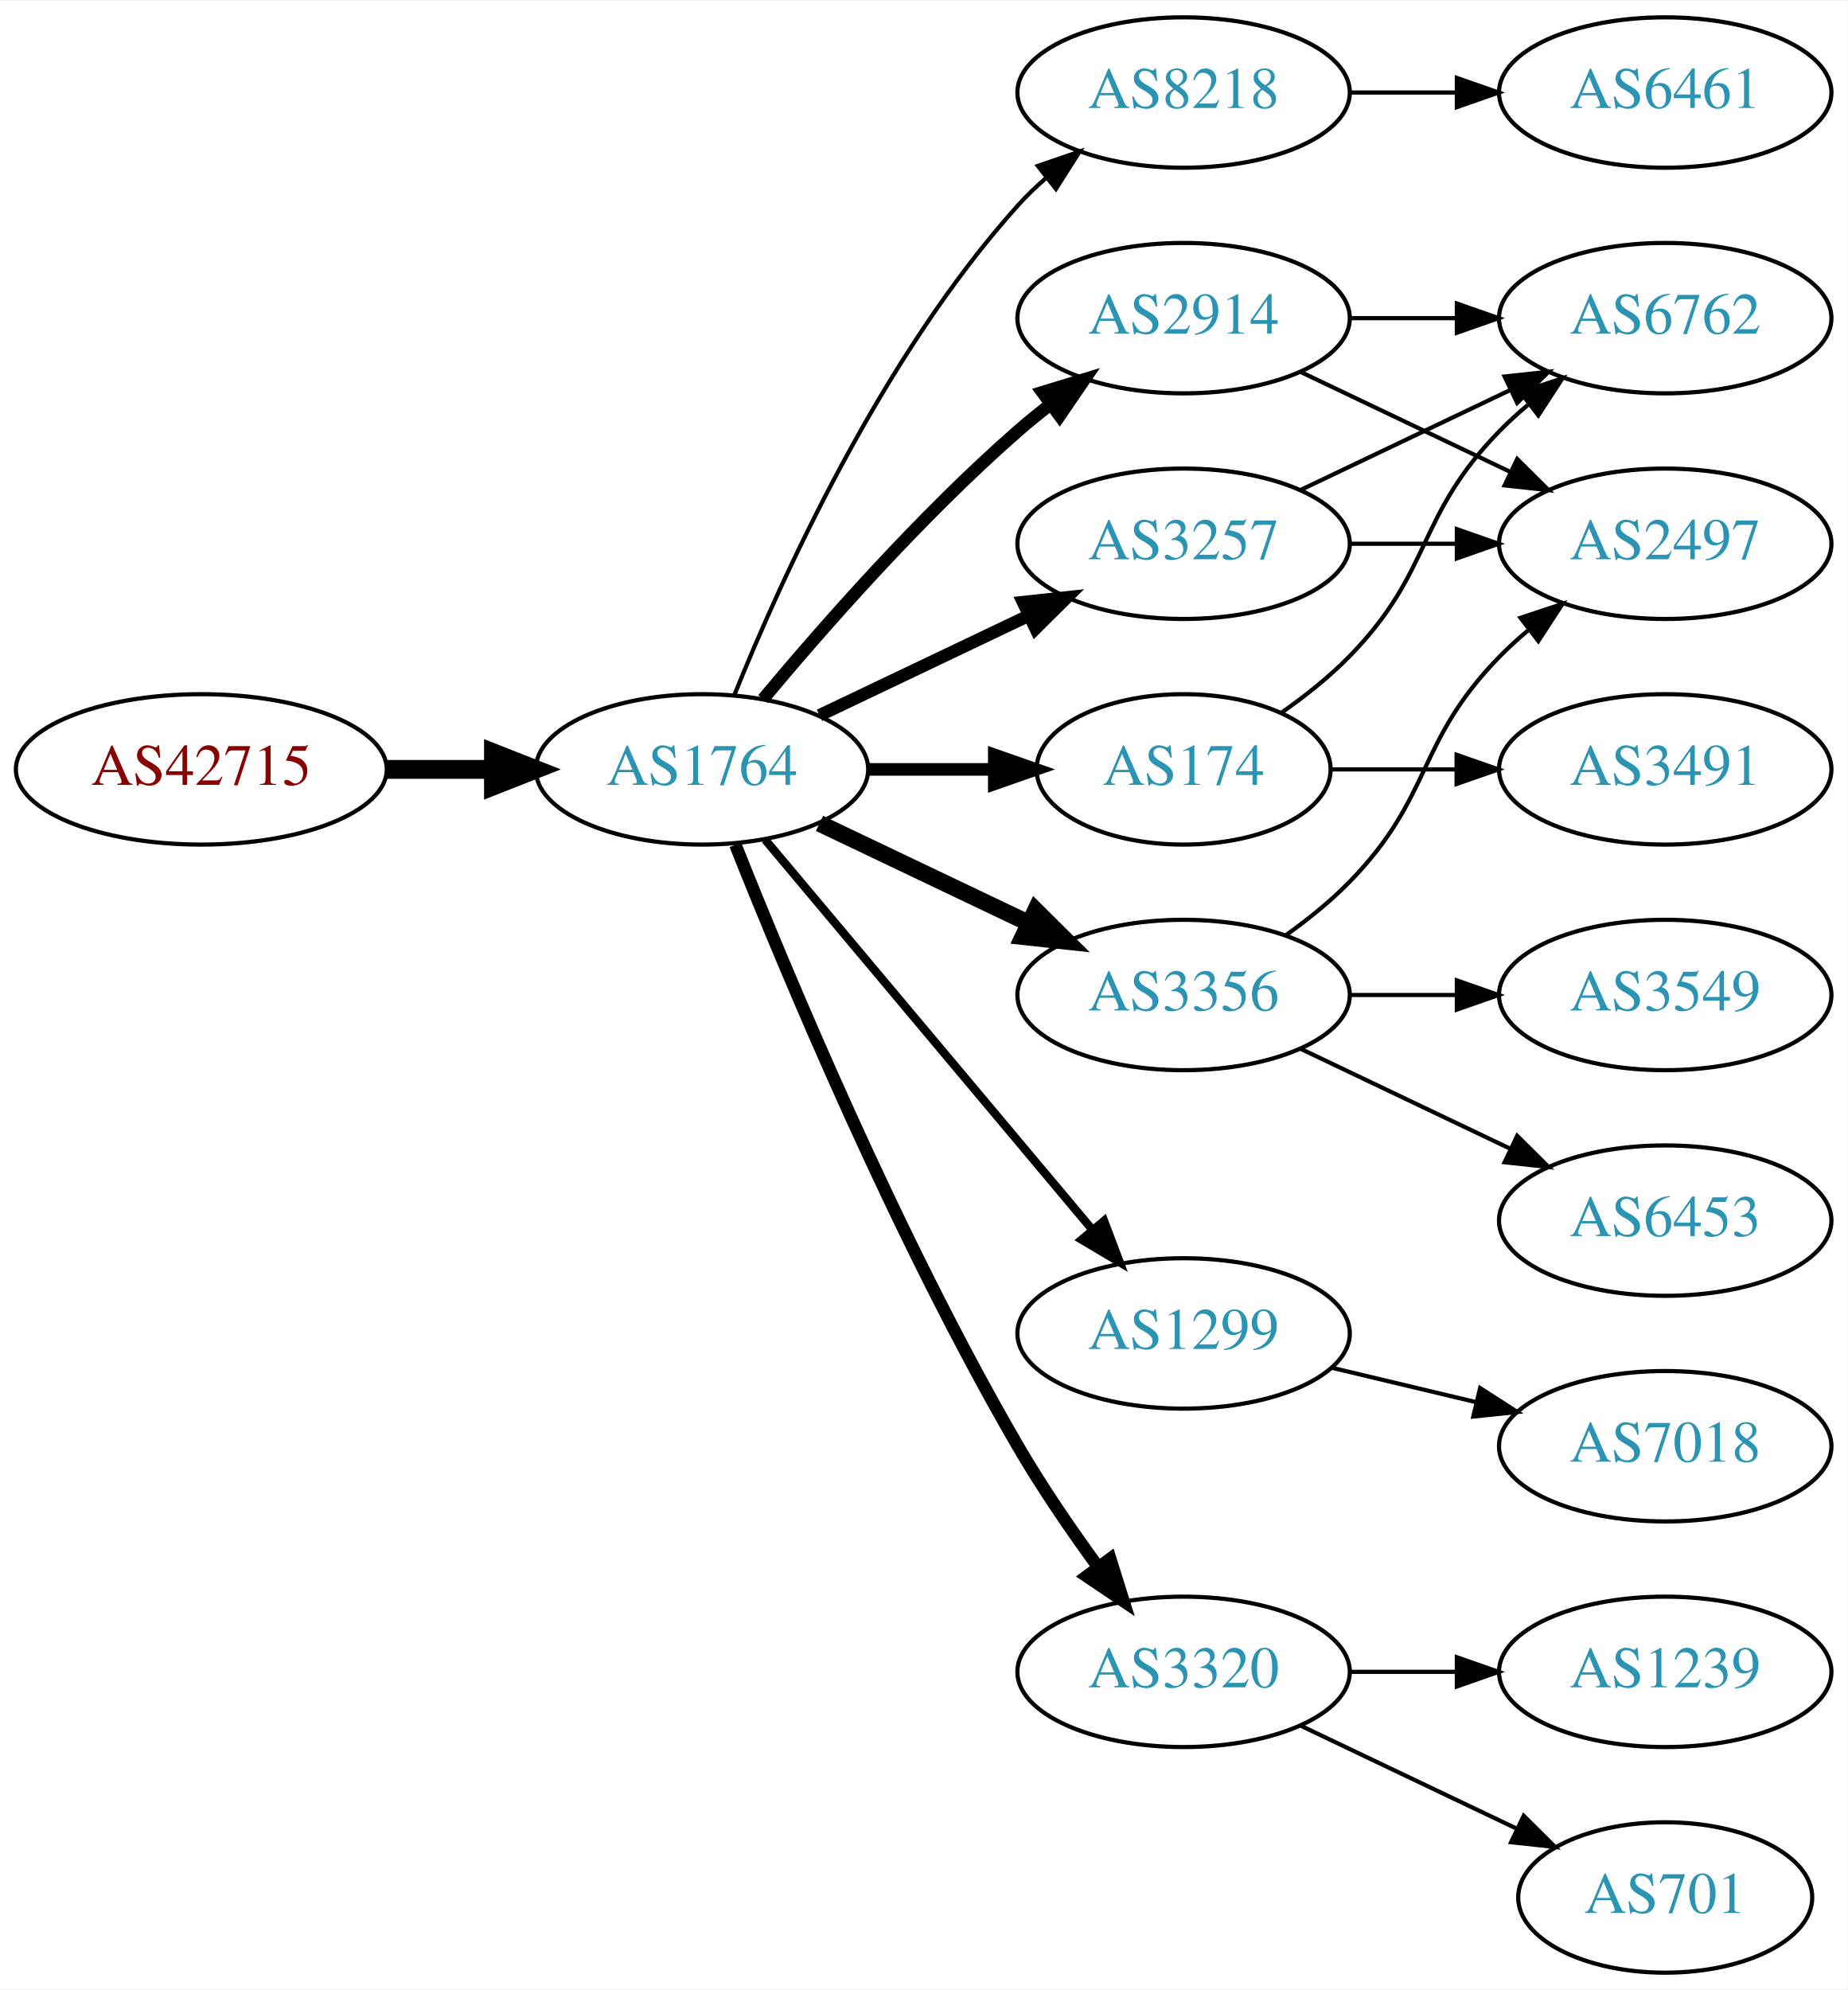
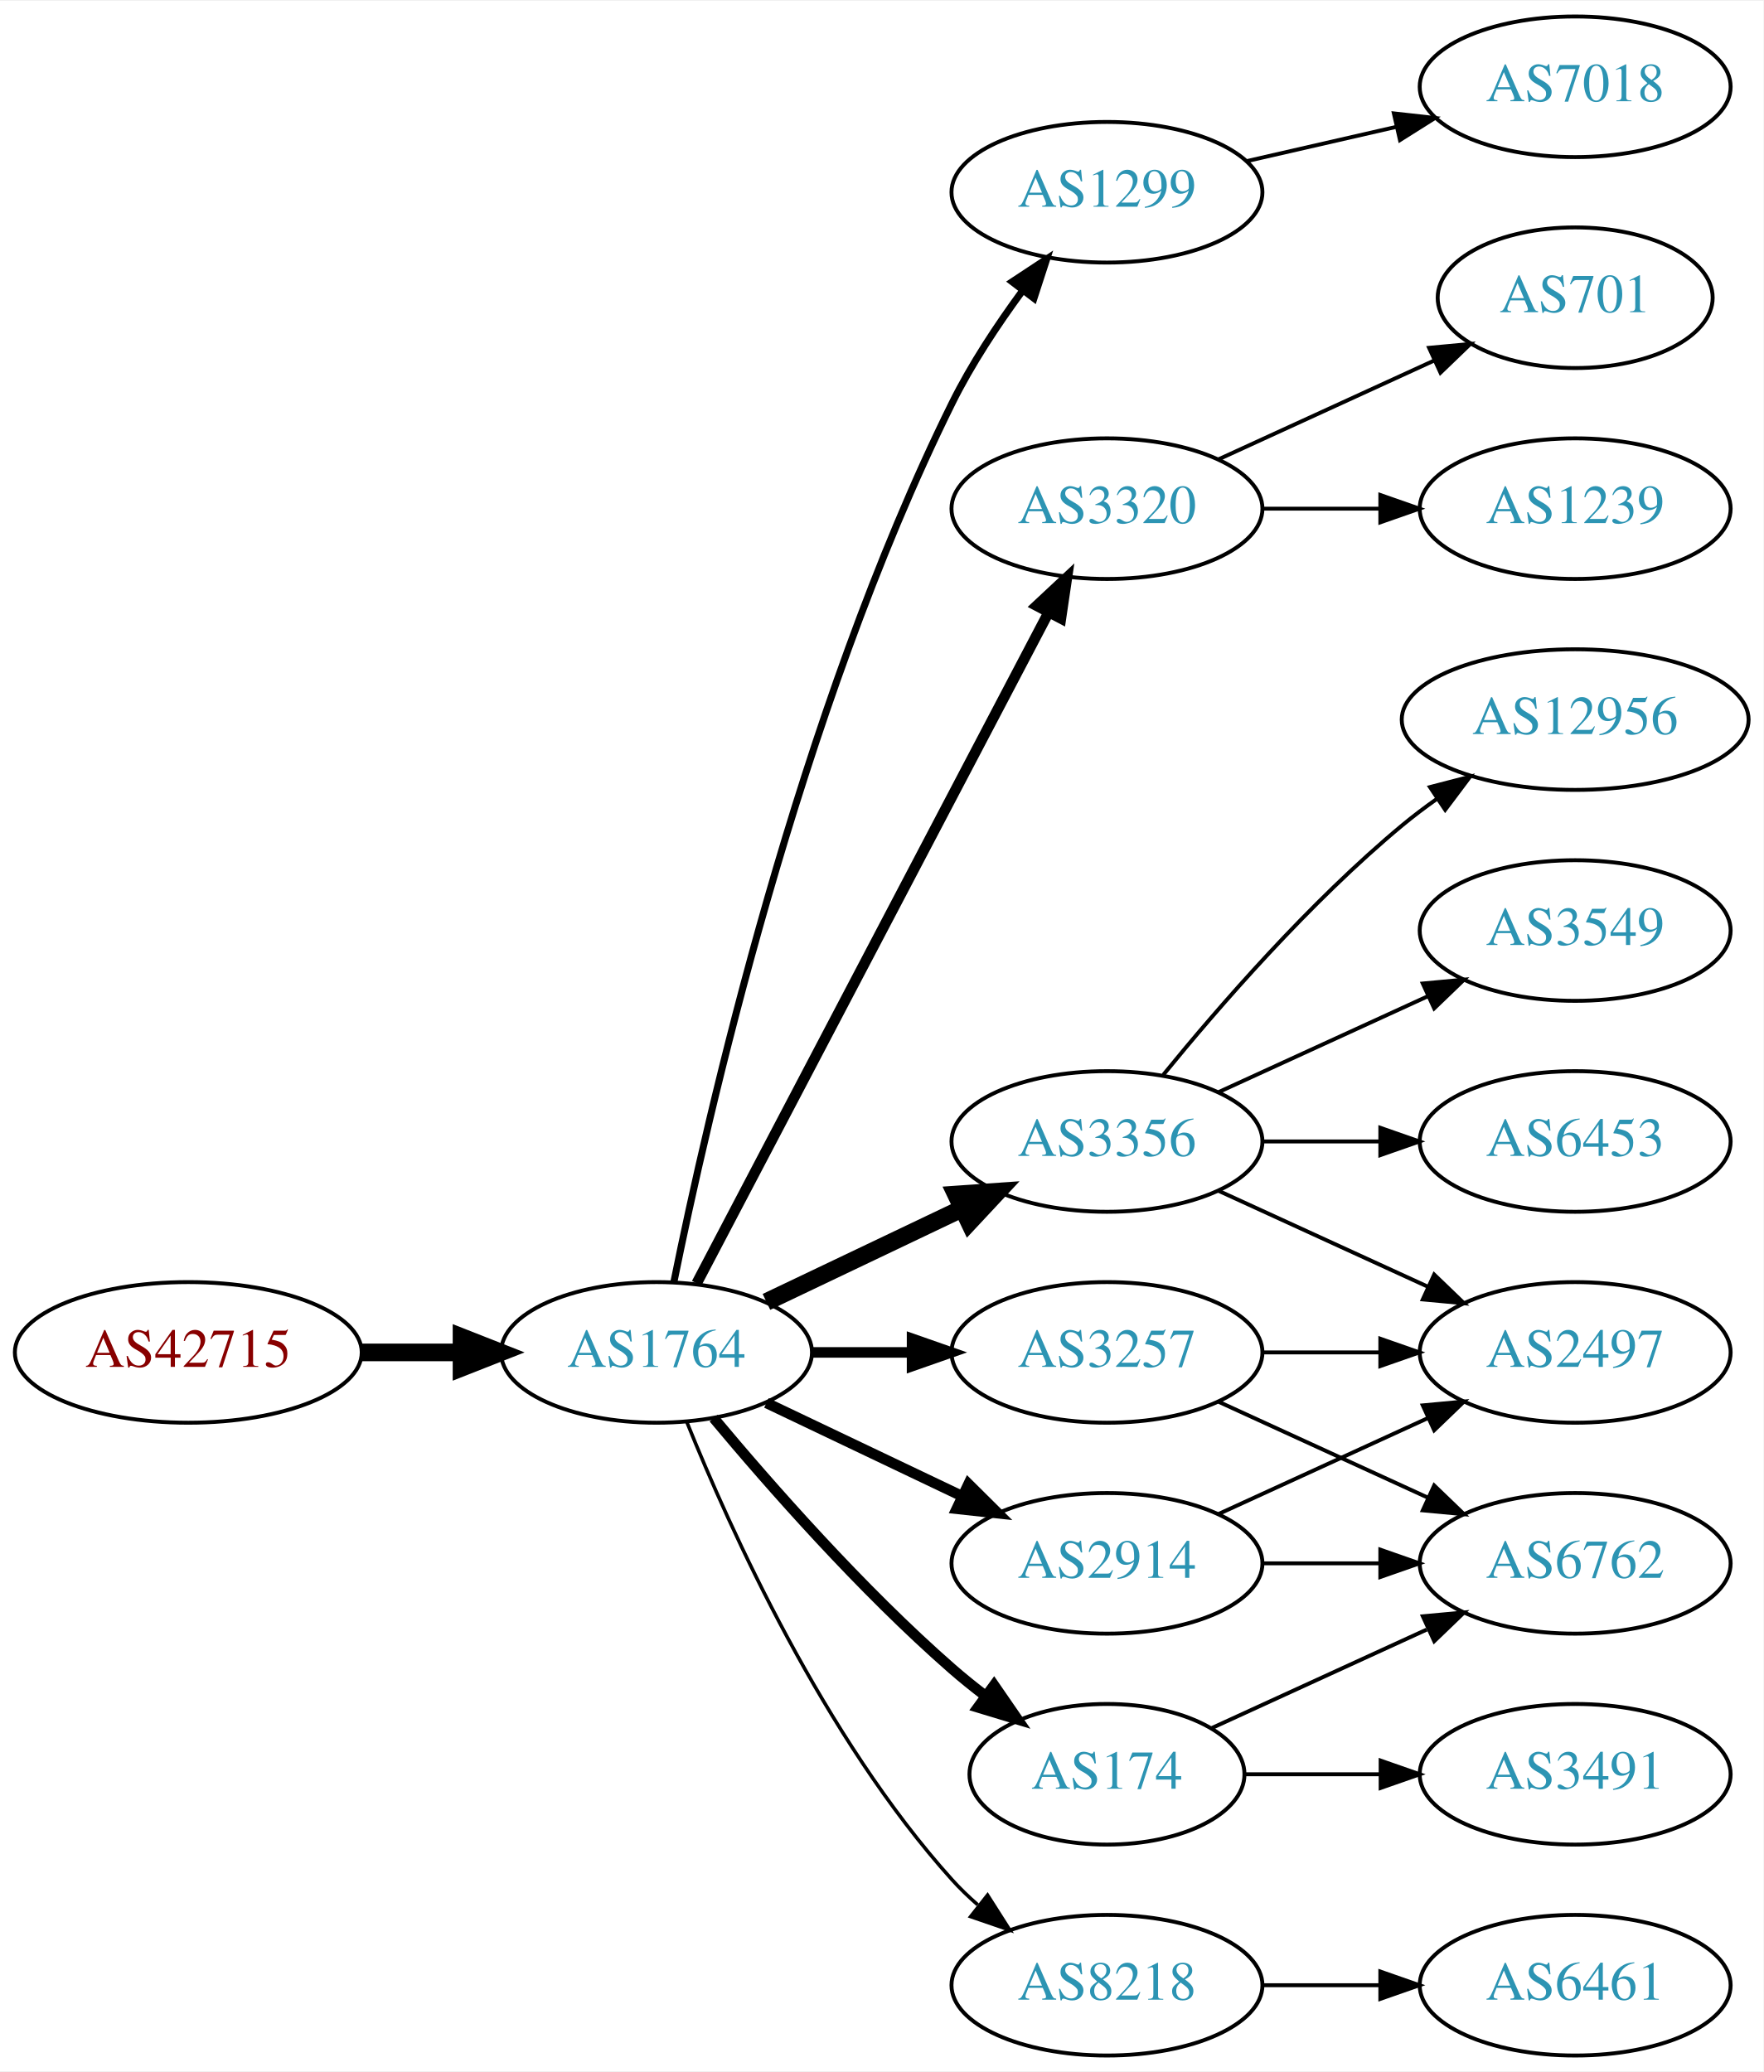
- <svg xmlns="http://www.w3.org/2000/svg" xmlns:xlink="http://www.w3.org/1999/xlink" width="442pt" height="476pt" viewBox="0.00 0.00 442.27 476.00">
-   <g id="graph0" class="graph" transform="scale(1 1) rotate(0) translate(4 472)">
-     <polygon fill="white" stroke="none" points="-4,4 -4,-472 438.271,-472 438.271,4 -4,4" />
+ <svg xmlns="http://www.w3.org/2000/svg" xmlns:xlink="http://www.w3.org/1999/xlink" width="451pt" height="530pt" viewBox="0.00 0.00 451.37 530.00">
+   <g id="graph0" class="graph" transform="scale(1 1) rotate(0) translate(4 526)">
+     <polygon fill="white" stroke="none" points="-4,4 -4,-526 447.37,-526 447.37,4 -4,4" />
    <g id="node1" class="node">
      <g id="a_node1">
        <a xlink:href="/asn/42715" xlink:title="AS42715 ~ Crosat Austria GmbH [AT]">
-           <ellipse fill="#ffffff" stroke="black" cx="44.196" cy="-288" rx="44.393" ry="18" />
-           <text text-anchor="middle" x="44.196" y="-284.3" font-family="Times,serif" font-size="14.00" fill="#880000">AS42715</text>
+           <ellipse fill="#ffffff" stroke="black" cx="44.196" cy="-180" rx="44.393" ry="18" />
+           <text text-anchor="middle" x="44.196" y="-176.3" font-family="Times,serif" font-size="14.00" fill="#880000">AS42715</text>
        </a>
      </g>
    </g>
    <g id="node2" class="node">
      <g id="a_node2">
        <a xlink:href="/asn/1764" xlink:title="AS1764 ~ NEXTLAYER-AS [AT]">
-           <ellipse fill="#ffffff" stroke="black" cx="164.039" cy="-288" rx="39.794" ry="18" />
-           <text text-anchor="middle" x="164.039" y="-284.3" font-family="Times,serif" font-size="14.00" fill="#2c94b3">AS1764</text>
+           <ellipse fill="#ffffff" stroke="black" cx="164.039" cy="-180" rx="39.794" ry="18" />
+           <text text-anchor="middle" x="164.039" y="-176.3" font-family="Times,serif" font-size="14.00" fill="#2c94b3">AS1764</text>
        </a>
      </g>
    </g>
    <g id="edge1" class="edge">
-       <path fill="none" stroke="black" stroke-width="4.5" d="M88.407,-288C96.72,-288 105.482,-288 113.965,-288" />
-       <polygon fill="black" stroke="black" stroke-width="4.5" points="114.123,-291.938 124.123,-288 114.123,-284.063 114.123,-291.938" />
+       <path fill="none" stroke="black" stroke-width="4.5" d="M88.407,-180C96.72,-180 105.482,-180 113.965,-180" />
+       <polygon fill="black" stroke="black" stroke-width="4.5" points="114.123,-183.938 124.123,-180 114.123,-176.063 114.123,-183.938" />
    </g>
    <g id="node3" class="node">
      <g id="a_node3">
-         <a xlink:href="/asn/8218" xlink:title="AS8218 ~ legacy Neotelecoms [FR]">
-           <ellipse fill="#ffffff" stroke="black" cx="279.332" cy="-450" rx="39.794" ry="18" />
-           <text text-anchor="middle" x="279.332" y="-446.3" font-family="Times,serif" font-size="14.00" fill="#2c94b3">AS8218</text>
+         <a xlink:href="/asn/1299" xlink:title="AS1299 ~ Telia Carrier [EU]">
+           <ellipse fill="#ffffff" stroke="black" cx="279.332" cy="-477" rx="39.794" ry="18" />
+           <text text-anchor="middle" x="279.332" y="-473.3" font-family="Times,serif" font-size="14.00" fill="#2c94b3">AS1299</text>
        </a>
      </g>
    </g>
    <g id="edge2" class="edge">
-       <path fill="none" stroke="black" d="M171.786,-305.787C182.837,-333.243 206.891,-386.578 239.685,-423 241.688,-425.224 243.906,-427.363 246.239,-429.397" />
-       <polygon fill="black" stroke="black" points="244.437,-432.433 254.458,-435.873 248.769,-426.935 244.437,-432.433" />
+       <path fill="none" stroke="black" stroke-width="1.8" d="M168.508,-198.129C176.877,-239.556 200.433,-343.696 239.685,-423 244.595,-432.919 251.257,-442.992 257.666,-451.71" />
+       <polygon fill="black" stroke="black" stroke-width="1.8" points="255.075,-454.084 263.918,-459.919 260.644,-449.843 255.075,-454.084" />
    </g>
    <g id="node4" class="node">
      <g id="a_node4">
-         <a xlink:href="/asn/3257" xlink:title="AS3257 ~ GTT [DE]">
-           <ellipse fill="#ffffff" stroke="black" cx="279.332" cy="-342" rx="39.794" ry="18" />
-           <text text-anchor="middle" x="279.332" y="-338.3" font-family="Times,serif" font-size="14.00" fill="#2c94b3">AS3257</text>
+         <a xlink:href="/asn/3320" xlink:title="AS3320 ~ DTAG [DE]">
+           <ellipse fill="#ffffff" stroke="black" cx="279.332" cy="-396" rx="39.794" ry="18" />
+           <text text-anchor="middle" x="279.332" y="-392.3" font-family="Times,serif" font-size="14.00" fill="#2c94b3">AS3320</text>
        </a>
      </g>
    </g>
    <g id="edge3" class="edge">
-       <path fill="none" stroke="black" stroke-width="3" d="M192.175,-300.934C207.169,-308.081 225.99,-317.052 242.213,-324.785" />
-       <polygon fill="black" stroke="black" stroke-width="3" points="240.884,-328.028 251.417,-329.171 243.895,-321.709 240.884,-328.028" />
+       <path fill="none" stroke="black" stroke-width="2.7" d="M174.31,-197.676C194.151,-235.505 240.829,-324.499 264.316,-369.278" />
+       <polygon fill="black" stroke="black" stroke-width="2.7" points="261.347,-371.152 269.091,-378.383 267.546,-367.901 261.347,-371.152" />
    </g>
    <g id="node5" class="node">
      <g id="a_node5">
-         <a xlink:href="/asn/1299" xlink:title="AS1299 ~ Telia Carrier [EU]">
-           <ellipse fill="#ffffff" stroke="black" cx="279.332" cy="-153" rx="39.794" ry="18" />
-           <text text-anchor="middle" x="279.332" y="-149.3" font-family="Times,serif" font-size="14.00" fill="#2c94b3">AS1299</text>
+         <a xlink:href="/asn/2914" xlink:title="AS2914 ~ NTT America, Inc. [US]">
+           <ellipse fill="#ffffff" stroke="black" cx="279.332" cy="-126" rx="39.794" ry="18" />
+           <text text-anchor="middle" x="279.332" y="-122.3" font-family="Times,serif" font-size="14.00" fill="#2c94b3">AS2914</text>
        </a>
      </g>
    </g>
    <g id="edge4" class="edge">
-       <path fill="none" stroke="black" stroke-width="2" d="M179.158,-271.175C198.833,-247.731 234.637,-205.066 257.415,-177.924" />
-       <polygon fill="black" stroke="black" stroke-width="2" points="260.287,-179.947 264.034,-170.037 254.925,-175.447 260.287,-179.947" />
+       <path fill="none" stroke="black" stroke-width="2.7" d="M192.175,-167.066C207.169,-159.919 225.99,-150.948 242.213,-143.215" />
+       <polygon fill="black" stroke="black" stroke-width="2.7" points="243.895,-146.291 251.417,-138.829 240.884,-139.972 243.895,-146.291" />
    </g>
    <g id="node6" class="node">
      <g id="a_node6">
-         <a xlink:href="/asn/2914" xlink:title="AS2914 ~ NTT America, Inc. [US]">
-           <ellipse fill="#ffffff" stroke="black" cx="279.332" cy="-396" rx="39.794" ry="18" />
-           <text text-anchor="middle" x="279.332" y="-392.3" font-family="Times,serif" font-size="14.00" fill="#2c94b3">AS2914</text>
-         </a>
-       </g>
-     </g>
-     <g id="edge5" class="edge">
-       <path fill="none" stroke="black" stroke-width="3" d="M178.669,-304.817C192.951,-321.929 216.498,-348.745 239.685,-369 242.151,-371.154 244.789,-373.294 247.487,-375.372" />
-       <polygon fill="black" stroke="black" stroke-width="3" points="245.512,-378.264 255.641,-381.37 249.66,-372.625 245.512,-378.264" />
-     </g>
-     <g id="node7" class="node">
-       <g id="a_node7">
-         <a xlink:href="/asn/174" xlink:title="AS174 ~ Cogent Communications [US]">
-           <ellipse fill="#ffffff" stroke="black" cx="279.332" cy="-288" rx="35.194" ry="18" />
-           <text text-anchor="middle" x="279.332" y="-284.3" font-family="Times,serif" font-size="14.00" fill="#2c94b3">AS174</text>
-         </a>
-       </g>
-     </g>
-     <g id="edge6" class="edge">
-       <path fill="none" stroke="black" stroke-width="3" d="M203.711,-288C213.416,-288 223.907,-288 233.87,-288" />
-       <polygon fill="black" stroke="black" stroke-width="3" points="234.006,-291.5 244.006,-288 234.006,-284.5 234.006,-291.5" />
-     </g>
-     <g id="node8" class="node">
-       <g id="a_node8">
        <a xlink:href="/asn/3356" xlink:title="AS3356 ~ Level 3 Parent, LLC [US]">
          <ellipse fill="#ffffff" stroke="black" cx="279.332" cy="-234" rx="39.794" ry="18" />
          <text text-anchor="middle" x="279.332" y="-230.3" font-family="Times,serif" font-size="14.00" fill="#2c94b3">AS3356</text>
        </a>
      </g>
    </g>
+     <g id="edge5" class="edge">
+       <path fill="none" stroke="black" stroke-width="4.5" d="M192.175,-192.934C207.169,-200.081 225.99,-209.052 242.213,-216.785" />
+       <polygon fill="black" stroke="black" stroke-width="4.5" points="240.695,-220.423 251.417,-221.171 244.084,-213.314 240.695,-220.423" />
+     </g>
+     <g id="node7" class="node">
+       <g id="a_node7">
+         <a xlink:href="/asn/3257" xlink:title="AS3257 ~ GTT [DE]">
+           <ellipse fill="#ffffff" stroke="black" cx="279.332" cy="-180" rx="39.794" ry="18" />
+           <text text-anchor="middle" x="279.332" y="-176.3" font-family="Times,serif" font-size="14.00" fill="#2c94b3">AS3257</text>
+         </a>
+       </g>
+     </g>
+     <g id="edge6" class="edge">
+       <path fill="none" stroke="black" stroke-width="2.7" d="M203.711,-180C211.914,-180 220.678,-180 229.21,-180" />
+       <polygon fill="black" stroke="black" stroke-width="2.7" points="229.449,-183.5 239.449,-180 229.449,-176.5 229.449,-183.5" />
+     </g>
+     <g id="node8" class="node">
+       <g id="a_node8">
+         <a xlink:href="/asn/8218" xlink:title="AS8218 ~ legacy Neotelecoms [FR]">
+           <ellipse fill="#ffffff" stroke="black" cx="279.332" cy="-18" rx="39.794" ry="18" />
+           <text text-anchor="middle" x="279.332" y="-14.3" font-family="Times,serif" font-size="14.00" fill="#2c94b3">AS8218</text>
+         </a>
+       </g>
+     </g>
    <g id="edge7" class="edge">
-       <path fill="none" stroke="black" stroke-width="4" d="M192.175,-275.066C207.169,-267.919 225.99,-258.948 242.213,-251.215" />
-       <polygon fill="black" stroke="black" stroke-width="4" points="243.895,-254.291 251.417,-246.829 240.884,-247.972 243.895,-254.291" />
+       <path fill="none" stroke="black" stroke-width="0.9" d="M171.786,-162.213C182.837,-134.757 206.891,-81.422 239.685,-45 241.688,-42.776 243.906,-40.637 246.239,-38.603" />
+       <polygon fill="black" stroke="black" stroke-width="0.9" points="248.769,-41.065 254.458,-32.127 244.437,-35.567 248.769,-41.065" />
    </g>
    <g id="node9" class="node">
      <g id="a_node9">
-         <a xlink:href="/asn/3320" xlink:title="AS3320 ~ DTAG [DE]">
-           <ellipse fill="#ffffff" stroke="black" cx="279.332" cy="-72" rx="39.794" ry="18" />
-           <text text-anchor="middle" x="279.332" y="-68.3" font-family="Times,serif" font-size="14.00" fill="#2c94b3">AS3320</text>
+         <a xlink:href="/asn/174" xlink:title="AS174 ~ Cogent Communications [US]">
+           <ellipse fill="#ffffff" stroke="black" cx="279.332" cy="-72" rx="35.194" ry="18" />
+           <text text-anchor="middle" x="279.332" y="-68.3" font-family="Times,serif" font-size="14.00" fill="#2c94b3">AS174</text>
        </a>
      </g>
    </g>
    <g id="edge8" class="edge">
-       <path fill="none" stroke="black" stroke-width="3" d="M172.042,-269.949C184.169,-239.43 210.587,-176.067 239.685,-126 245.392,-116.181 252.43,-105.922 258.929,-97.016" />
-       <polygon fill="black" stroke="black" stroke-width="3" points="261.77,-99.061 264.934,-88.95 256.155,-94.881 261.77,-99.061" />
+       <path fill="none" stroke="black" stroke-width="2.7" d="M178.669,-163.183C192.951,-146.071 216.498,-119.255 239.685,-99 242.355,-96.668 245.228,-94.352 248.158,-92.114" />
+       <polygon fill="black" stroke="black" stroke-width="2.7" points="250.436,-94.784 256.449,-86.061 246.309,-89.13 250.436,-94.784" />
    </g>
    <g id="node10" class="node">
      <g id="a_node10">
-         <a xlink:href="/asn/6461" xlink:title="AS6461 ~ Zayo Bandwidth [US]">
-           <ellipse fill="#ffffff" stroke="black" cx="394.625" cy="-450" rx="39.794" ry="18" />
-           <text text-anchor="middle" x="394.625" y="-446.3" font-family="Times,serif" font-size="14.00" fill="#2c94b3">AS6461</text>
+         <a xlink:href="/asn/7018" xlink:title="AS7018 ~ AT&amp;T Services, Inc. [US]">
+           <ellipse fill="#ffffff" stroke="black" cx="399.174" cy="-504" rx="39.794" ry="18" />
+           <text text-anchor="middle" x="399.174" y="-500.3" font-family="Times,serif" font-size="14.00" fill="#2c94b3">AS7018</text>
        </a>
      </g>
    </g>
    <g id="edge9" class="edge">
-       <path fill="none" stroke="black" d="M319.004,-450C327.207,-450 335.971,-450 344.503,-450" />
-       <polygon fill="black" stroke="black" points="344.742,-453.5 354.742,-450 344.742,-446.5 344.742,-453.5" />
+       <path fill="none" stroke="black" d="M315.051,-484.955C327.051,-487.704 340.672,-490.825 353.364,-493.733" />
+       <polygon fill="black" stroke="black" points="352.767,-497.187 363.296,-496.009 354.33,-490.364 352.767,-497.187" />
    </g>
    <g id="node11" class="node">
      <g id="a_node11">
-         <a xlink:href="/asn/6762" xlink:title="AS6762 ~ TELECOM ITALIA SPARKLE S.p.A. [IT]">
-           <ellipse fill="#ffffff" stroke="black" cx="394.625" cy="-396" rx="39.794" ry="18" />
-           <text text-anchor="middle" x="394.625" y="-392.3" font-family="Times,serif" font-size="14.00" fill="#2c94b3">AS6762</text>
+         <a xlink:href="/asn/701" xlink:title="AS701 ~ UUNET [US]">
+           <ellipse fill="#ffffff" stroke="black" cx="399.174" cy="-450" rx="35.194" ry="18" />
+           <text text-anchor="middle" x="399.174" y="-446.3" font-family="Times,serif" font-size="14.00" fill="#2c94b3">AS701</text>
        </a>
      </g>
    </g>
    <g id="edge10" class="edge">
-       <path fill="none" stroke="black" d="M307.468,-354.934C322.462,-362.081 341.283,-371.052 357.506,-378.785" />
-       <polygon fill="black" stroke="black" points="356.177,-382.028 366.71,-383.171 359.188,-375.709 356.177,-382.028" />
+       <path fill="none" stroke="black" d="M307.96,-408.661C324.377,-416.183 345.358,-425.798 362.955,-433.861" />
+       <polygon fill="black" stroke="black" points="361.783,-437.174 372.332,-438.158 364.7,-430.811 361.783,-437.174" />
    </g>
    <g id="node12" class="node">
      <g id="a_node12">
-         <a xlink:href="/asn/2497" xlink:title="AS2497 ~ Internet Initiative Japan Inc. [JP]">
-           <ellipse fill="#ffffff" stroke="black" cx="394.625" cy="-342" rx="39.794" ry="18" />
-           <text text-anchor="middle" x="394.625" y="-338.3" font-family="Times,serif" font-size="14.00" fill="#2c94b3">AS2497</text>
+         <a xlink:href="/asn/1239" xlink:title="AS1239 ~ Sprint [US]">
+           <ellipse fill="#ffffff" stroke="black" cx="399.174" cy="-396" rx="39.794" ry="18" />
+           <text text-anchor="middle" x="399.174" y="-392.3" font-family="Times,serif" font-size="14.00" fill="#2c94b3">AS1239</text>
        </a>
      </g>
    </g>
    <g id="edge11" class="edge">
-       <path fill="none" stroke="black" d="M319.004,-342C327.207,-342 335.971,-342 344.503,-342" />
-       <polygon fill="black" stroke="black" points="344.742,-345.5 354.742,-342 344.742,-338.5 344.742,-345.5" />
+       <path fill="none" stroke="black" d="M319.244,-396C328.798,-396 339.147,-396 349.11,-396" />
+       <polygon fill="black" stroke="black" points="349.302,-399.5 359.302,-396 349.302,-392.5 349.302,-399.5" />
    </g>
    <g id="node13" class="node">
      <g id="a_node13">
-         <a xlink:href="/asn/7018" xlink:title="AS7018 ~ AT&amp;T Services, Inc. [US]">
-           <ellipse fill="#ffffff" stroke="black" cx="394.625" cy="-126" rx="39.794" ry="18" />
-           <text text-anchor="middle" x="394.625" y="-122.3" font-family="Times,serif" font-size="14.00" fill="#2c94b3">AS7018</text>
+         <a xlink:href="/asn/2497" xlink:title="AS2497 ~ Internet Initiative Japan Inc. [JP]">
+           <ellipse fill="#ffffff" stroke="black" cx="399.174" cy="-180" rx="39.794" ry="18" />
+           <text text-anchor="middle" x="399.174" y="-176.3" font-family="Times,serif" font-size="14.00" fill="#2c94b3">AS2497</text>
        </a>
      </g>
    </g>
    <g id="edge12" class="edge">
-       <path fill="none" stroke="black" d="M314.939,-144.752C325.81,-142.162 337.964,-139.265 349.407,-136.538" />
-       <polygon fill="black" stroke="black" points="350.313,-139.92 359.229,-134.197 348.69,-133.111 350.313,-139.92" />
-     </g>
-     <g id="edge16" class="edge">
-       <path fill="none" stroke="black" d="M319.004,-396C327.207,-396 335.971,-396 344.503,-396" />
-       <polygon fill="black" stroke="black" points="344.742,-399.5 354.742,-396 344.742,-392.5 344.742,-399.5" />
-     </g>
-     <g id="edge17" class="edge">
-       <path fill="none" stroke="black" d="M307.468,-383.066C322.462,-375.919 341.283,-366.948 357.506,-359.215" />
-       <polygon fill="black" stroke="black" points="359.188,-362.291 366.71,-354.829 356.177,-355.972 359.188,-362.291" />
-     </g>
-     <g id="edge19" class="edge">
-       <path fill="none" stroke="black" d="M302.714,-301.532C308.356,-305.49 314.17,-310.086 318.978,-315 339.151,-335.617 334.806,-348.383 354.978,-369 357.071,-371.139 359.354,-373.218 361.731,-375.21" />
-       <polygon fill="black" stroke="black" points="359.974,-378.275 370.031,-381.611 364.249,-372.732 359.974,-378.275" />
+       <path fill="none" stroke="black" d="M307.96,-138.661C323.917,-145.973 344.188,-155.261 361.471,-163.181" />
+       <polygon fill="black" stroke="black" points="360.169,-166.435 370.718,-167.419 363.085,-160.071 360.169,-166.435" />
+     </g>
+     <g id="node14" class="node">
+       <g id="a_node14">
+         <a xlink:href="/asn/6762" xlink:title="AS6762 ~ TELECOM ITALIA SPARKLE S.p.A. [IT]">
+           <ellipse fill="#ffffff" stroke="black" cx="399.174" cy="-126" rx="39.794" ry="18" />
+           <text text-anchor="middle" x="399.174" y="-122.3" font-family="Times,serif" font-size="14.00" fill="#2c94b3">AS6762</text>
+         </a>
+       </g>
+     </g>
+     <g id="edge13" class="edge">
+       <path fill="none" stroke="black" d="M319.244,-126C328.798,-126 339.147,-126 349.11,-126" />
+       <polygon fill="black" stroke="black" points="349.302,-129.5 359.302,-126 349.302,-122.5 349.302,-129.5" />
+     </g>
+     <g id="edge15" class="edge">
+       <path fill="none" stroke="black" d="M307.96,-221.339C323.917,-214.027 344.188,-204.739 361.471,-196.819" />
+       <polygon fill="black" stroke="black" points="363.085,-199.929 370.718,-192.581 360.169,-193.565 363.085,-199.929" />
+     </g>
+     <g id="node15" class="node">
+       <g id="a_node15">
+         <a xlink:href="/asn/12956" xlink:title="AS12956 ~ TELXIUS [ES]">
+           <ellipse fill="#ffffff" stroke="black" cx="399.174" cy="-342" rx="44.393" ry="18" />
+           <text text-anchor="middle" x="399.174" y="-338.3" font-family="Times,serif" font-size="14.00" fill="#2c94b3">AS12956</text>
+         </a>
+       </g>
+     </g>
+     <g id="edge14" class="edge">
+       <path fill="none" stroke="black" d="M293.751,-251.065C307.865,-268.375 331.28,-295.345 354.978,-315 357.716,-317.271 360.659,-319.494 363.677,-321.63" />
+       <polygon fill="black" stroke="black" points="362.009,-324.725 372.266,-327.379 365.903,-318.908 362.009,-324.725" />
    </g>
    <g id="node16" class="node">
      <g id="a_node16">
-         <a xlink:href="/asn/3491" xlink:title="AS3491 ~ PCCW Global, Inc. [US]">
-           <ellipse fill="#ffffff" stroke="black" cx="394.625" cy="-288" rx="39.794" ry="18" />
-           <text text-anchor="middle" x="394.625" y="-284.3" font-family="Times,serif" font-size="14.00" fill="#2c94b3">AS3491</text>
-         </a>
-       </g>
-     </g>
-     <g id="edge18" class="edge">
-       <path fill="none" stroke="black" d="M314.631,-288C324.008,-288 334.358,-288 344.393,-288" />
-       <polygon fill="black" stroke="black" points="344.681,-291.5 354.681,-288 344.681,-284.5 344.681,-291.5" />
-     </g>
-     <g id="edge13" class="edge">
-       <path fill="none" stroke="black" d="M303.926,-248.389C309.182,-252.148 314.513,-256.437 318.978,-261 339.151,-281.617 334.806,-294.383 354.978,-315 357.071,-317.139 359.354,-319.218 361.731,-321.21" />
-       <polygon fill="black" stroke="black" points="359.974,-324.275 370.031,-327.611 364.249,-318.732 359.974,-324.275" />
-     </g>
-     <g id="node14" class="node">
-       <g id="a_node14">
-         <a xlink:href="/asn/6453" xlink:title="AS6453 ~ TATA COMMUNICATIONS (AMERICA) INC [US]">
-           <ellipse fill="#ffffff" stroke="black" cx="394.625" cy="-180" rx="39.794" ry="18" />
-           <text text-anchor="middle" x="394.625" y="-176.3" font-family="Times,serif" font-size="14.00" fill="#2c94b3">AS6453</text>
-         </a>
-       </g>
-     </g>
-     <g id="edge14" class="edge">
-       <path fill="none" stroke="black" d="M307.468,-221.066C322.462,-213.919 341.283,-204.948 357.506,-197.215" />
-       <polygon fill="black" stroke="black" points="359.188,-200.291 366.71,-192.829 356.177,-193.972 359.188,-200.291" />
-     </g>
-     <g id="node15" class="node">
-       <g id="a_node15">
        <a xlink:href="/asn/3549" xlink:title="AS3549 ~ Level 3 Parent, LLC [US]">
-           <ellipse fill="#ffffff" stroke="black" cx="394.625" cy="-234" rx="39.794" ry="18" />
-           <text text-anchor="middle" x="394.625" y="-230.3" font-family="Times,serif" font-size="14.00" fill="#2c94b3">AS3549</text>
-         </a>
-       </g>
-     </g>
-     <g id="edge15" class="edge">
-       <path fill="none" stroke="black" d="M319.004,-234C327.207,-234 335.971,-234 344.503,-234" />
-       <polygon fill="black" stroke="black" points="344.742,-237.5 354.742,-234 344.742,-230.5 344.742,-237.5" />
+           <ellipse fill="#ffffff" stroke="black" cx="399.174" cy="-288" rx="39.794" ry="18" />
+           <text text-anchor="middle" x="399.174" y="-284.3" font-family="Times,serif" font-size="14.00" fill="#2c94b3">AS3549</text>
+         </a>
+       </g>
+     </g>
+     <g id="edge16" class="edge">
+       <path fill="none" stroke="black" d="M307.96,-246.661C323.917,-253.973 344.188,-263.261 361.471,-271.181" />
+       <polygon fill="black" stroke="black" points="360.169,-274.435 370.718,-275.419 363.085,-268.071 360.169,-274.435" />
    </g>
    <g id="node17" class="node">
      <g id="a_node17">
-         <a xlink:href="/asn/701" xlink:title="AS701 ~ UUNET [US]">
-           <ellipse fill="#ffffff" stroke="black" cx="394.625" cy="-18" rx="35.194" ry="18" />
-           <text text-anchor="middle" x="394.625" y="-14.3" font-family="Times,serif" font-size="14.00" fill="#2c94b3">AS701</text>
-         </a>
-       </g>
-     </g>
-     <g id="edge20" class="edge">
-       <path fill="none" stroke="black" d="M307.468,-59.066C322.9,-51.71 342.385,-42.423 358.92,-34.541" />
-       <polygon fill="black" stroke="black" points="360.741,-37.551 368.262,-30.089 357.729,-31.232 360.741,-37.551" />
+         <a xlink:href="/asn/6453" xlink:title="AS6453 ~ TATA COMMUNICATIONS (AMERICA) INC [US]">
+           <ellipse fill="#ffffff" stroke="black" cx="399.174" cy="-234" rx="39.794" ry="18" />
+           <text text-anchor="middle" x="399.174" y="-230.3" font-family="Times,serif" font-size="14.00" fill="#2c94b3">AS6453</text>
+         </a>
+       </g>
+     </g>
+     <g id="edge17" class="edge">
+       <path fill="none" stroke="black" d="M319.244,-234C328.798,-234 339.147,-234 349.11,-234" />
+       <polygon fill="black" stroke="black" points="349.302,-237.5 359.302,-234 349.302,-230.5 349.302,-237.5" />
+     </g>
+     <g id="edge18" class="edge">
+       <path fill="none" stroke="black" d="M319.244,-180C328.798,-180 339.147,-180 349.11,-180" />
+       <polygon fill="black" stroke="black" points="349.302,-183.5 359.302,-180 349.302,-176.5 349.302,-183.5" />
+     </g>
+     <g id="edge19" class="edge">
+       <path fill="none" stroke="black" d="M307.96,-167.339C323.917,-160.027 344.188,-150.739 361.471,-142.819" />
+       <polygon fill="black" stroke="black" points="363.085,-145.929 370.718,-138.581 360.169,-139.565 363.085,-145.929" />
    </g>
    <g id="node18" class="node">
      <g id="a_node18">
-         <a xlink:href="/asn/1239" xlink:title="AS1239 ~ Sprint [US]">
-           <ellipse fill="#ffffff" stroke="black" cx="394.625" cy="-72" rx="39.794" ry="18" />
-           <text text-anchor="middle" x="394.625" y="-68.3" font-family="Times,serif" font-size="14.00" fill="#2c94b3">AS1239</text>
-         </a>
-       </g>
+         <a xlink:href="/asn/6461" xlink:title="AS6461 ~ Zayo Bandwidth [US]">
+           <ellipse fill="#ffffff" stroke="black" cx="399.174" cy="-18" rx="39.794" ry="18" />
+           <text text-anchor="middle" x="399.174" y="-14.3" font-family="Times,serif" font-size="14.00" fill="#2c94b3">AS6461</text>
+         </a>
+       </g>
+     </g>
+     <g id="edge20" class="edge">
+       <path fill="none" stroke="black" d="M319.244,-18C328.798,-18 339.147,-18 349.11,-18" />
+       <polygon fill="black" stroke="black" points="349.302,-21.5 359.302,-18 349.302,-14.5 349.302,-21.5" />
    </g>
    <g id="edge21" class="edge">
-       <path fill="none" stroke="black" d="M319.004,-72C327.207,-72 335.971,-72 344.503,-72" />
-       <polygon fill="black" stroke="black" points="344.742,-75.5 354.742,-72 344.742,-68.5 344.742,-75.5" />
+       <path fill="none" stroke="black" d="M306.193,-83.85C322.313,-91.238 343.316,-100.862 361.181,-109.048" />
+       <polygon fill="black" stroke="black" points="360.183,-112.441 370.732,-113.425 363.099,-106.077 360.183,-112.441" />
+     </g>
+     <g id="node19" class="node">
+       <g id="a_node19">
+         <a xlink:href="/asn/3491" xlink:title="AS3491 ~ PCCW Global, Inc. [US]">
+           <ellipse fill="#ffffff" stroke="black" cx="399.174" cy="-72" rx="39.794" ry="18" />
+           <text text-anchor="middle" x="399.174" y="-68.3" font-family="Times,serif" font-size="14.00" fill="#2c94b3">AS3491</text>
+         </a>
+       </g>
+     </g>
+     <g id="edge22" class="edge">
+       <path fill="none" stroke="black" d="M314.733,-72C325.557,-72 337.725,-72 349.352,-72" />
+       <polygon fill="black" stroke="black" points="349.383,-75.5 359.383,-72 349.383,-68.5 349.383,-75.5" />
    </g>
  </g>
</svg>
